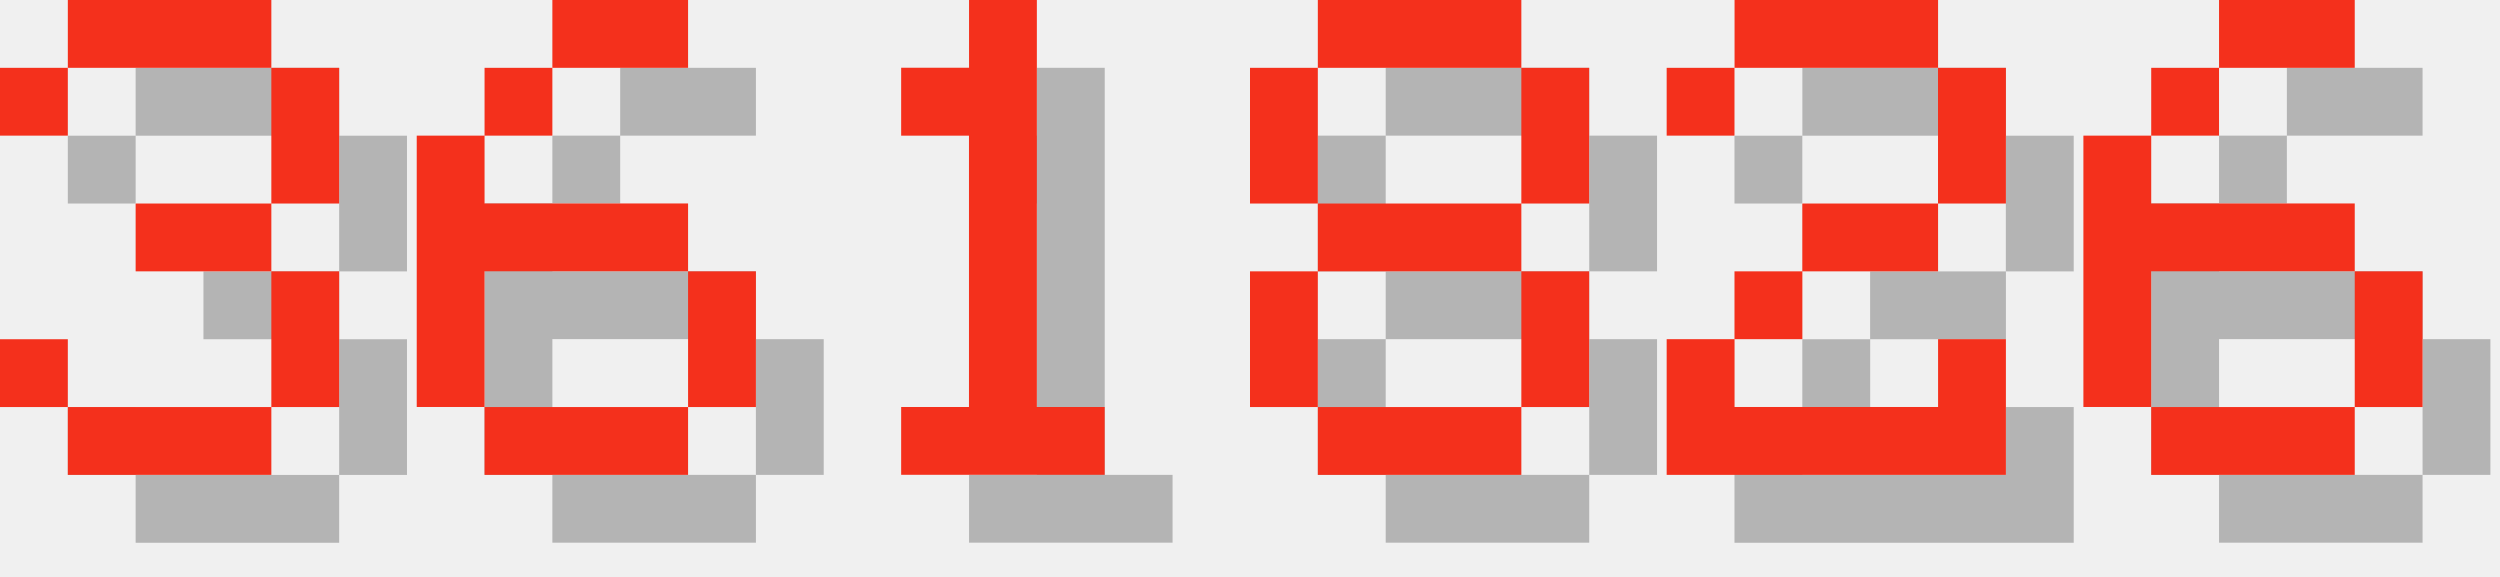
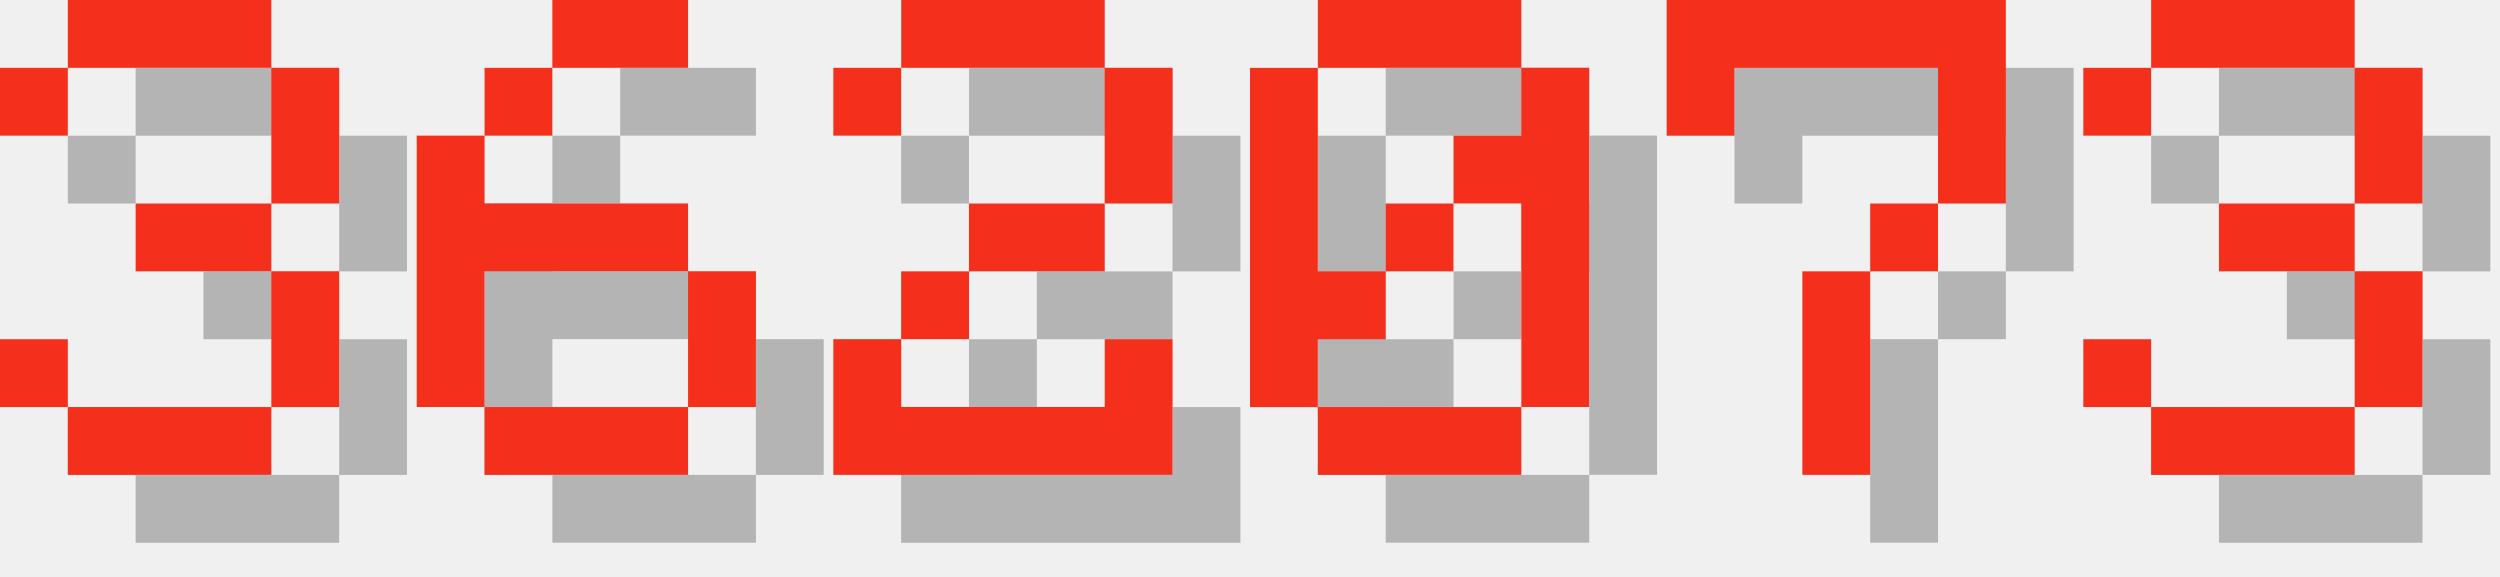
<svg xmlns="http://www.w3.org/2000/svg" version="1.1" width="156.0" height="36">
  <style>
        .text-foreground {
            fill: #F4301C;
        }
        .text-shadow {
            fill: #000000;
            fill-opacity: 0.25;
        }
    </style>
  <g class="digit" id="digit_3" transform="translate(0.0, 0), scale(4)">
    <path id="digit_3_shadow" class="text-shadow" d="m1.058 2.117v1.058h1.058v-1.058h3.175v2.117h-2.117v1.058h2.117v2.117h-3.175v-1.058h-1.058v1.058h1.058v1.058h3.175v-1.058h1.058v-2.117h-1.058v-1.058h1.058v-2.117h-1.058v-1.058h-3.175v1.058h-1.058z" fill-opacity=".5" style="paint-order:stroke fill markers" />
    <path id="digit_3_fg" class="text-foreground" d="m0 1.058v1.058h1.058v-1.058h3.175v2.117h-2.117v1.058h2.117v2.117h-3.175v-1.058h-1.058v1.058h1.058v1.058h3.175v-1.058h1.058v-2.117h-1.058v-1.058h1.058v-2.117h-1.058v-1.058h-3.175v1.058h-1.058z" fill="#fff" style="paint-order:stroke fill markers" />
  </g>
  <g class="digit" id="digit_6" transform="translate(26.0, 0), scale(4)">
    <path id="digit_6_shadow" class="text-shadow" d="m3.175 1.058v1.058h2.117v-1.058h-2.117zm0 1.058h-1.058v1.058h1.058v-1.058zm-1.058 1.058h-1.058v4.233h1.058v-2.117h3.175v-1.058h-3.175v-1.058zm3.175 2.117v2.117h1.058v-2.117h-1.058zm0 2.117h-3.175v1.058h3.175v-1.058z" fill-opacity=".5" style="paint-order:stroke fill markers" />
    <path id="digit_6_fg" class="text-foreground" d="m2.117 0v1.058h2.117v-1.058h-2.117zm0 1.058h-1.058v1.058h1.058v-1.058zm-1.058 1.058h-1.058v4.233h1.058v-2.117h3.175v-1.058h-3.175v-1.058zm3.175 2.117v2.117h1.058v-2.117h-1.058zm0 2.117h-3.175v1.058h3.175v-1.058z" fill="#fff" style="paint-order:stroke fill markers" />
  </g>
-   <g class="digit" id="digit_1" transform="translate(52.0, 0), scale(4)">
-     <path id="digit_1_shadow" class="text-shadow" d="m2.117 2.117v1.058h1.058v4.233h-1.058v1.058h3.175v-1.058h-1.058v-6.35h-1.058v1.058h-1.058z" fill-opacity=".5" style="paint-order:stroke fill markers" />
-     <path id="digit_1_fg" class="text-foreground" d="m1.058 1.058v1.058h1.058v4.233h-1.058v1.058h3.175v-1.058h-1.058v-6.35h-1.058v1.058h-1.058z" fill="#fff" style="paint-order:stroke fill markers" />
-   </g>
-   <g class="digit" id="digit_8" transform="translate(78.0, 0), scale(4)">
-     <path id="digit_8_shadow" class="text-shadow" d="m2.117 1.058v1.058h3.175v-1.058h-3.175zm3.175 1.058v2.117h1.058v-2.117h-1.058zm0 2.117h-3.175v1.058h3.175v-1.058zm0 1.058v2.117h1.058v-2.117h-1.058zm0 2.117h-3.175v1.058h3.175v-1.058zm-3.175 0v-2.117h-1.058v2.117h1.058zm0-3.175v-2.117h-1.058v2.117h1.058z" fill-opacity=".5" style="paint-order:stroke fill markers" />
-     <path id="digit_8_fg" class="text-foreground" d="m1.058 0v1.058h3.175v-1.058h-3.175zm3.175 1.058v2.117h1.058v-2.117h-1.058zm0 2.117h-3.175v1.058h3.175v-1.058zm0 1.058v2.117h1.058v-2.117h-1.058zm0 2.117h-3.175v1.058h3.175v-1.058zm-3.175 0v-2.117h-1.058v2.117h1.058zm0-3.175v-2.117h-1.058v2.117h1.058z" fill="#fff" style="paint-order:stroke fill markers" />
-   </g>
-   <g class="digit" id="digit_2" transform="translate(104.0, 0), scale(4)">
+   <g class="digit" id="digit_2" transform="translate(52.0, 0), scale(4)">
    <path id="digit_2_shadow" class="text-shadow" d="m1.058 2.117v1.058h1.058v-1.058h3.175v2.117h-2.117v1.058h-1.058v1.058h-1.058v2.117h5.292v-2.117h-1.058v1.058h-3.175v-1.058h1.058v-1.058h2.117v-1.058h1.058v-2.117h-1.058v-1.058h-3.175v1.058h-1.058z" fill-opacity=".5" style="paint-order:stroke fill markers" />
    <path id="digit_2_fg" class="text-foreground" d="m0 1.058v1.058h1.058v-1.058h3.175v2.117h-2.117v1.058h-1.058v1.058h-1.058v2.117h5.292v-2.117h-1.058v1.058h-3.175v-1.058h1.058v-1.058h2.117v-1.058h1.058v-2.117h-1.058v-1.058h-3.175v1.058h-1.058z" fill="#fff" style="paint-order:stroke fill markers" />
  </g>
-   <g class="digit" id="digit_6" transform="translate(130.0, 0), scale(4)">
-     <path id="digit_6_shadow" class="text-shadow" d="m3.175 1.058v1.058h2.117v-1.058h-2.117zm0 1.058h-1.058v1.058h1.058v-1.058zm-1.058 1.058h-1.058v4.233h1.058v-2.117h3.175v-1.058h-3.175v-1.058zm3.175 2.117v2.117h1.058v-2.117h-1.058zm0 2.117h-3.175v1.058h3.175v-1.058z" fill-opacity=".5" style="paint-order:stroke fill markers" />
-     <path id="digit_6_fg" class="text-foreground" d="m2.117 0v1.058h2.117v-1.058h-2.117zm0 1.058h-1.058v1.058h1.058v-1.058zm-1.058 1.058h-1.058v4.233h1.058v-2.117h3.175v-1.058h-3.175v-1.058zm3.175 2.117v2.117h1.058v-2.117h-1.058zm0 2.117h-3.175v1.058h3.175v-1.058z" fill="#fff" style="paint-order:stroke fill markers" />
+   <g class="digit" id="digit_0" transform="translate(78.0, 0), scale(4)">
+     <path id="digit_0_shadow" class="text-shadow" d="m2.117 1.058v1.058h3.175v-1.058h-3.175zm3.175 1.058v1.058h-1.058v1.058h1.058v3.175h1.058v-5.292h-1.058zm0 5.292h-3.175v1.058h3.175v-1.058zm-3.175 0v-1.058h1.058v-1.058h-1.058v-3.175h-1.058v5.292h1.058zm1.058-2.117h1.058v-1.058h-1.058v1.058z" fill-opacity=".5" style="paint-order:stroke fill markers" />
+     <path id="digit_0_fg" class="text-foreground" d="m1.058 0v1.058h3.175v-1.058h-3.175zm3.175 1.058v1.058h-1.058v1.058h1.058v3.175h1.058v-5.292h-1.058zm0 5.292h-3.175v1.058h3.175v-1.058zm-3.175 0v-1.058h1.058v-1.058h-1.058v-3.175h-1.058v5.292h1.058zm1.058-2.117h1.058v-1.058h-1.058v1.058z" fill="#fff" style="paint-order:stroke fill markers" />
+   </g>
+   <g class="digit" id="digit_7" transform="translate(104.0, 0), scale(4)">
+     <path id="digit_7_shadow" class="text-shadow" d="m1.058 1.058 2e-6 2.117h1.058v-1.058h3.175v1.058l2e-7 1.058h-1.058v1.058h-1.058l4e-7 3.175 1.058 1e-7v-3.175h1.058v-1.058h1.058l5e-7 -1.058v-2.117z" fill-opacity=".5" style="paint-order:stroke fill markers" />
+     <path id="digit_7_fg" class="text-foreground" d="m0 0 2e-6 2.117h1.058v-1.058h3.175v1.058l2e-7 1.058h-1.058v1.058h-1.058l4e-7 3.175 1.058 1e-7v-3.175h1.058v-1.058h1.058l5e-7 -1.058v-2.117z" fill="#fff" style="paint-order:stroke fill markers" />
+   </g>
+   <g class="digit" id="digit_3" transform="translate(130.0, 0), scale(4)">
+     <path id="digit_3_shadow" class="text-shadow" d="m1.058 2.117v1.058h1.058v-1.058h3.175v2.117h-2.117v1.058h2.117v2.117h-3.175v-1.058h-1.058v1.058h1.058v1.058h3.175v-1.058h1.058v-2.117h-1.058v-1.058h1.058v-2.117h-1.058v-1.058h-3.175v1.058h-1.058z" fill-opacity=".5" style="paint-order:stroke fill markers" />
+     <path id="digit_3_fg" class="text-foreground" d="m0 1.058v1.058h1.058v-1.058h3.175v2.117h-2.117v1.058h2.117v2.117h-3.175v-1.058h-1.058v1.058h1.058v1.058h3.175v-1.058h1.058v-2.117h-1.058v-1.058h1.058v-2.117h-1.058v-1.058h-3.175v1.058h-1.058z" fill="#fff" style="paint-order:stroke fill markers" />
  </g>
</svg>
